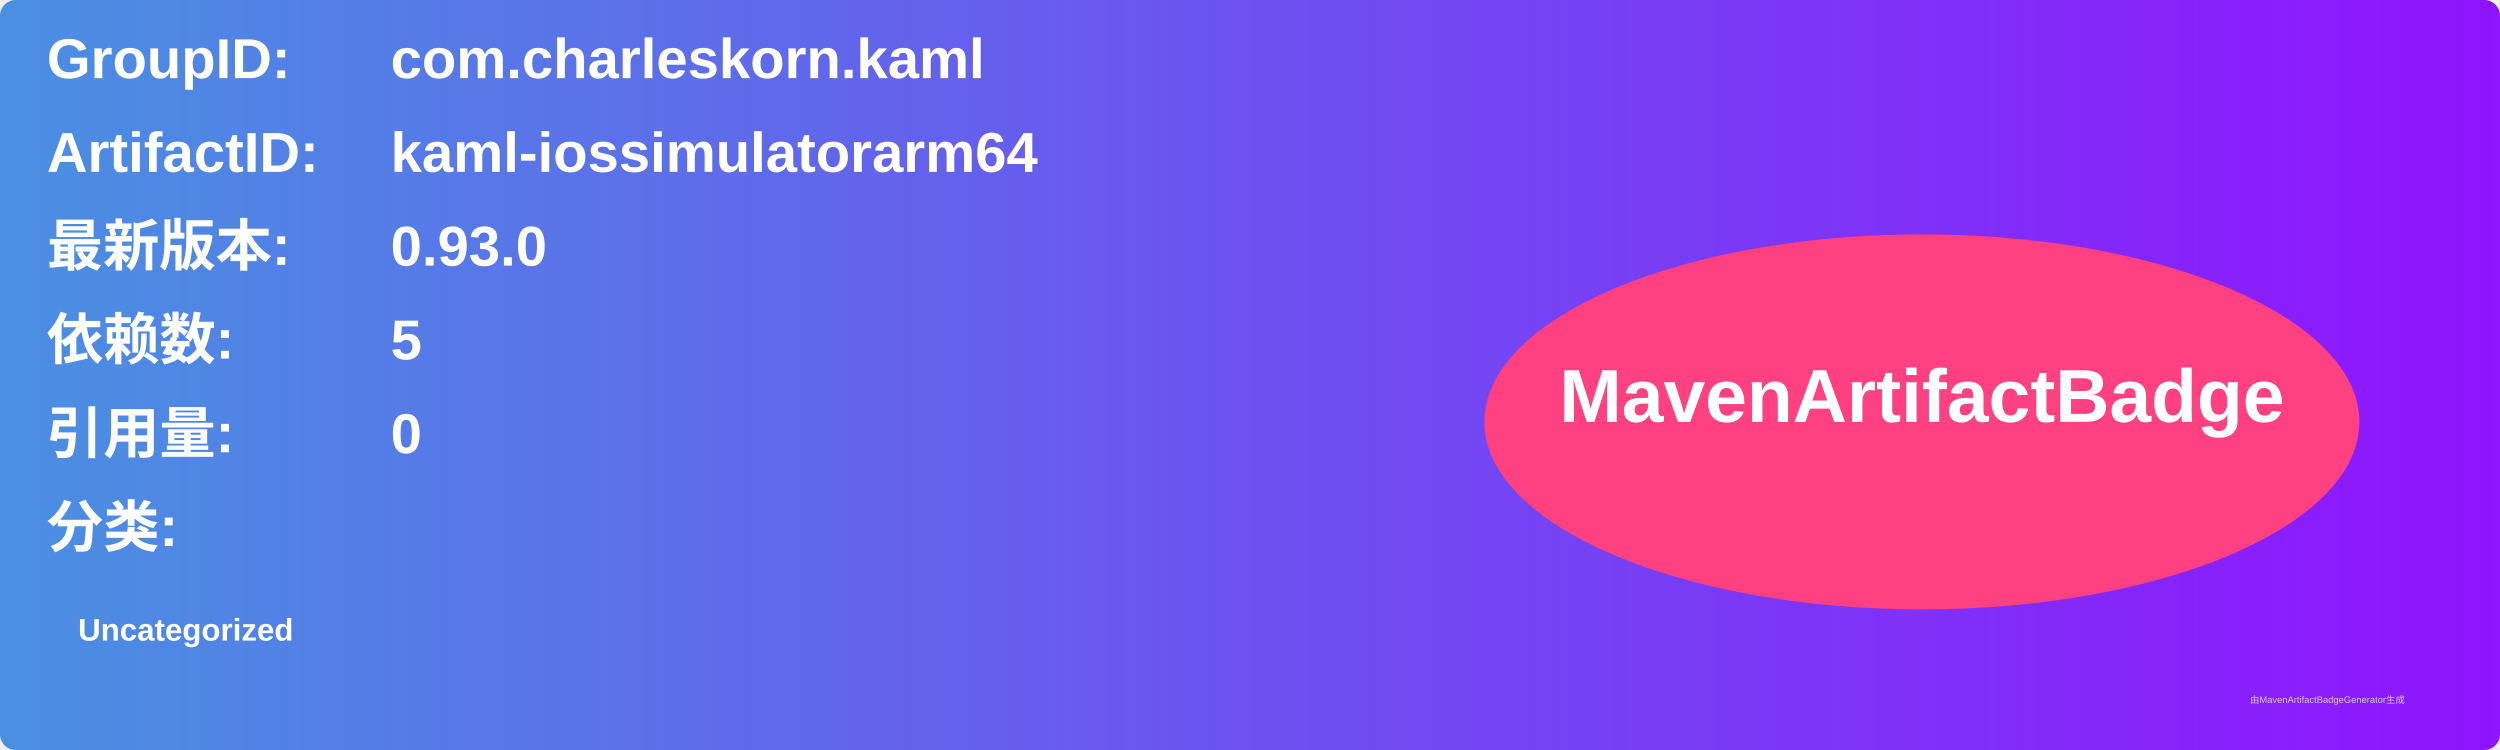
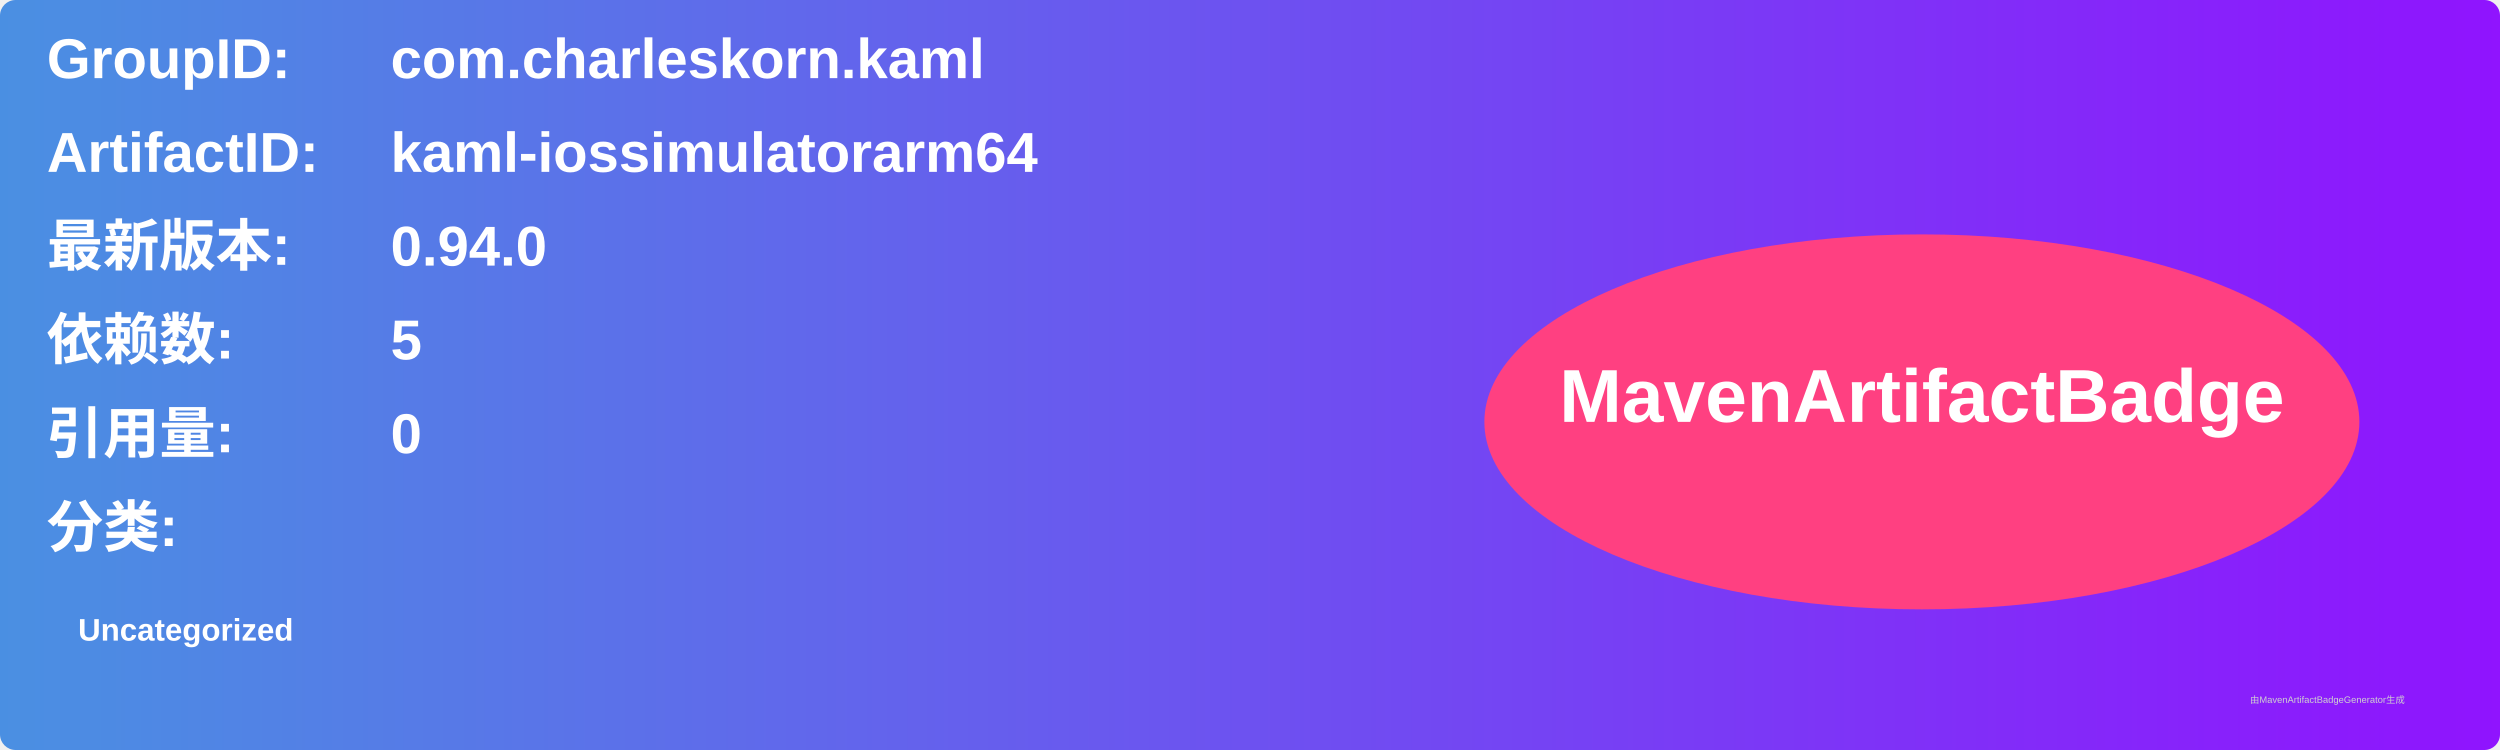
<svg xmlns="http://www.w3.org/2000/svg" width="800" height="240" viewBox="0 0 800 240">
  <linearGradient id="grad" x1="0%" y1="0%" x2="100%" y2="0%">
    <stop offset="0%" stop-color="#4a90e2" />
    <stop offset="100%" stop-color="#9013fe" />
  </linearGradient>
  <rect width="100%" height="100%" rx="5" ry="5" fill="url(#grad)" />
  <g transform="translate(15, 15)">
    <text x="0" y="10" font-family="Arial" font-size="18" fill="white" font-weight="bold" width="260">GroupID:</text>
    <text x="110" y="10" font-family="Arial" font-size="18" fill="white" font-weight="bold" width="460">com.charleskorn.kaml</text>
    <text x="0" y="40" font-family="Arial" font-size="18" fill="white" font-weight="bold" width="260">ArtifactID:</text>
    <text x="110" y="40" font-family="Arial" font-size="18" fill="white" font-weight="bold" width="460">kaml-iossimulatorarm64</text>
    <text x="0" y="70" font-family="Arial" font-size="18" fill="white" font-weight="bold">最新版本:</text>
    <text x="110" y="70" font-family="Arial" font-size="18" fill="white" font-weight="bold">
-       <tspan font-weight="bold">0.93.0</tspan>
+       <tspan font-weight="bold">0.94.0</tspan>
    </text>
    <text x="0" y="100" font-family="Arial" font-size="18" fill="white" font-weight="bold">依赖数: </text>
    <text x="110" y="100" font-family="Arial" font-size="18" fill="white">
      <tspan font-weight="bold">5</tspan>
    </text>
    <text x="0" y="130" font-family="Arial" font-size="18" fill="white" font-weight="bold">引用量: </text>
    <text x="110" y="130" font-family="Arial" font-size="18" fill="white">
      <tspan font-weight="bold">0</tspan>
    </text>
    <text x="0" y="160" font-family="Arial" font-size="18" fill="white" font-weight="bold">分类:</text>
    <text x="10" y="190" font-family="Arial" font-size="10" fill="white">
      <tspan font-weight="bold">Uncategorized</tspan>
    </text>
    <ellipse cx="600" cy="120" rx="140" ry="60" fill="#ff4081" />
    <text x="600" y="120" text-anchor="middle" font-family="Arial" font-size="24" fill="white" font-weight="bold">MavenArtifactBadge</text>
  </g>
  <text x="720" y="225" font-family="Arial" font-size="3" fill="#d0d0d0">由MavenArtifactBadgeGenerator生成</text>
</svg>
